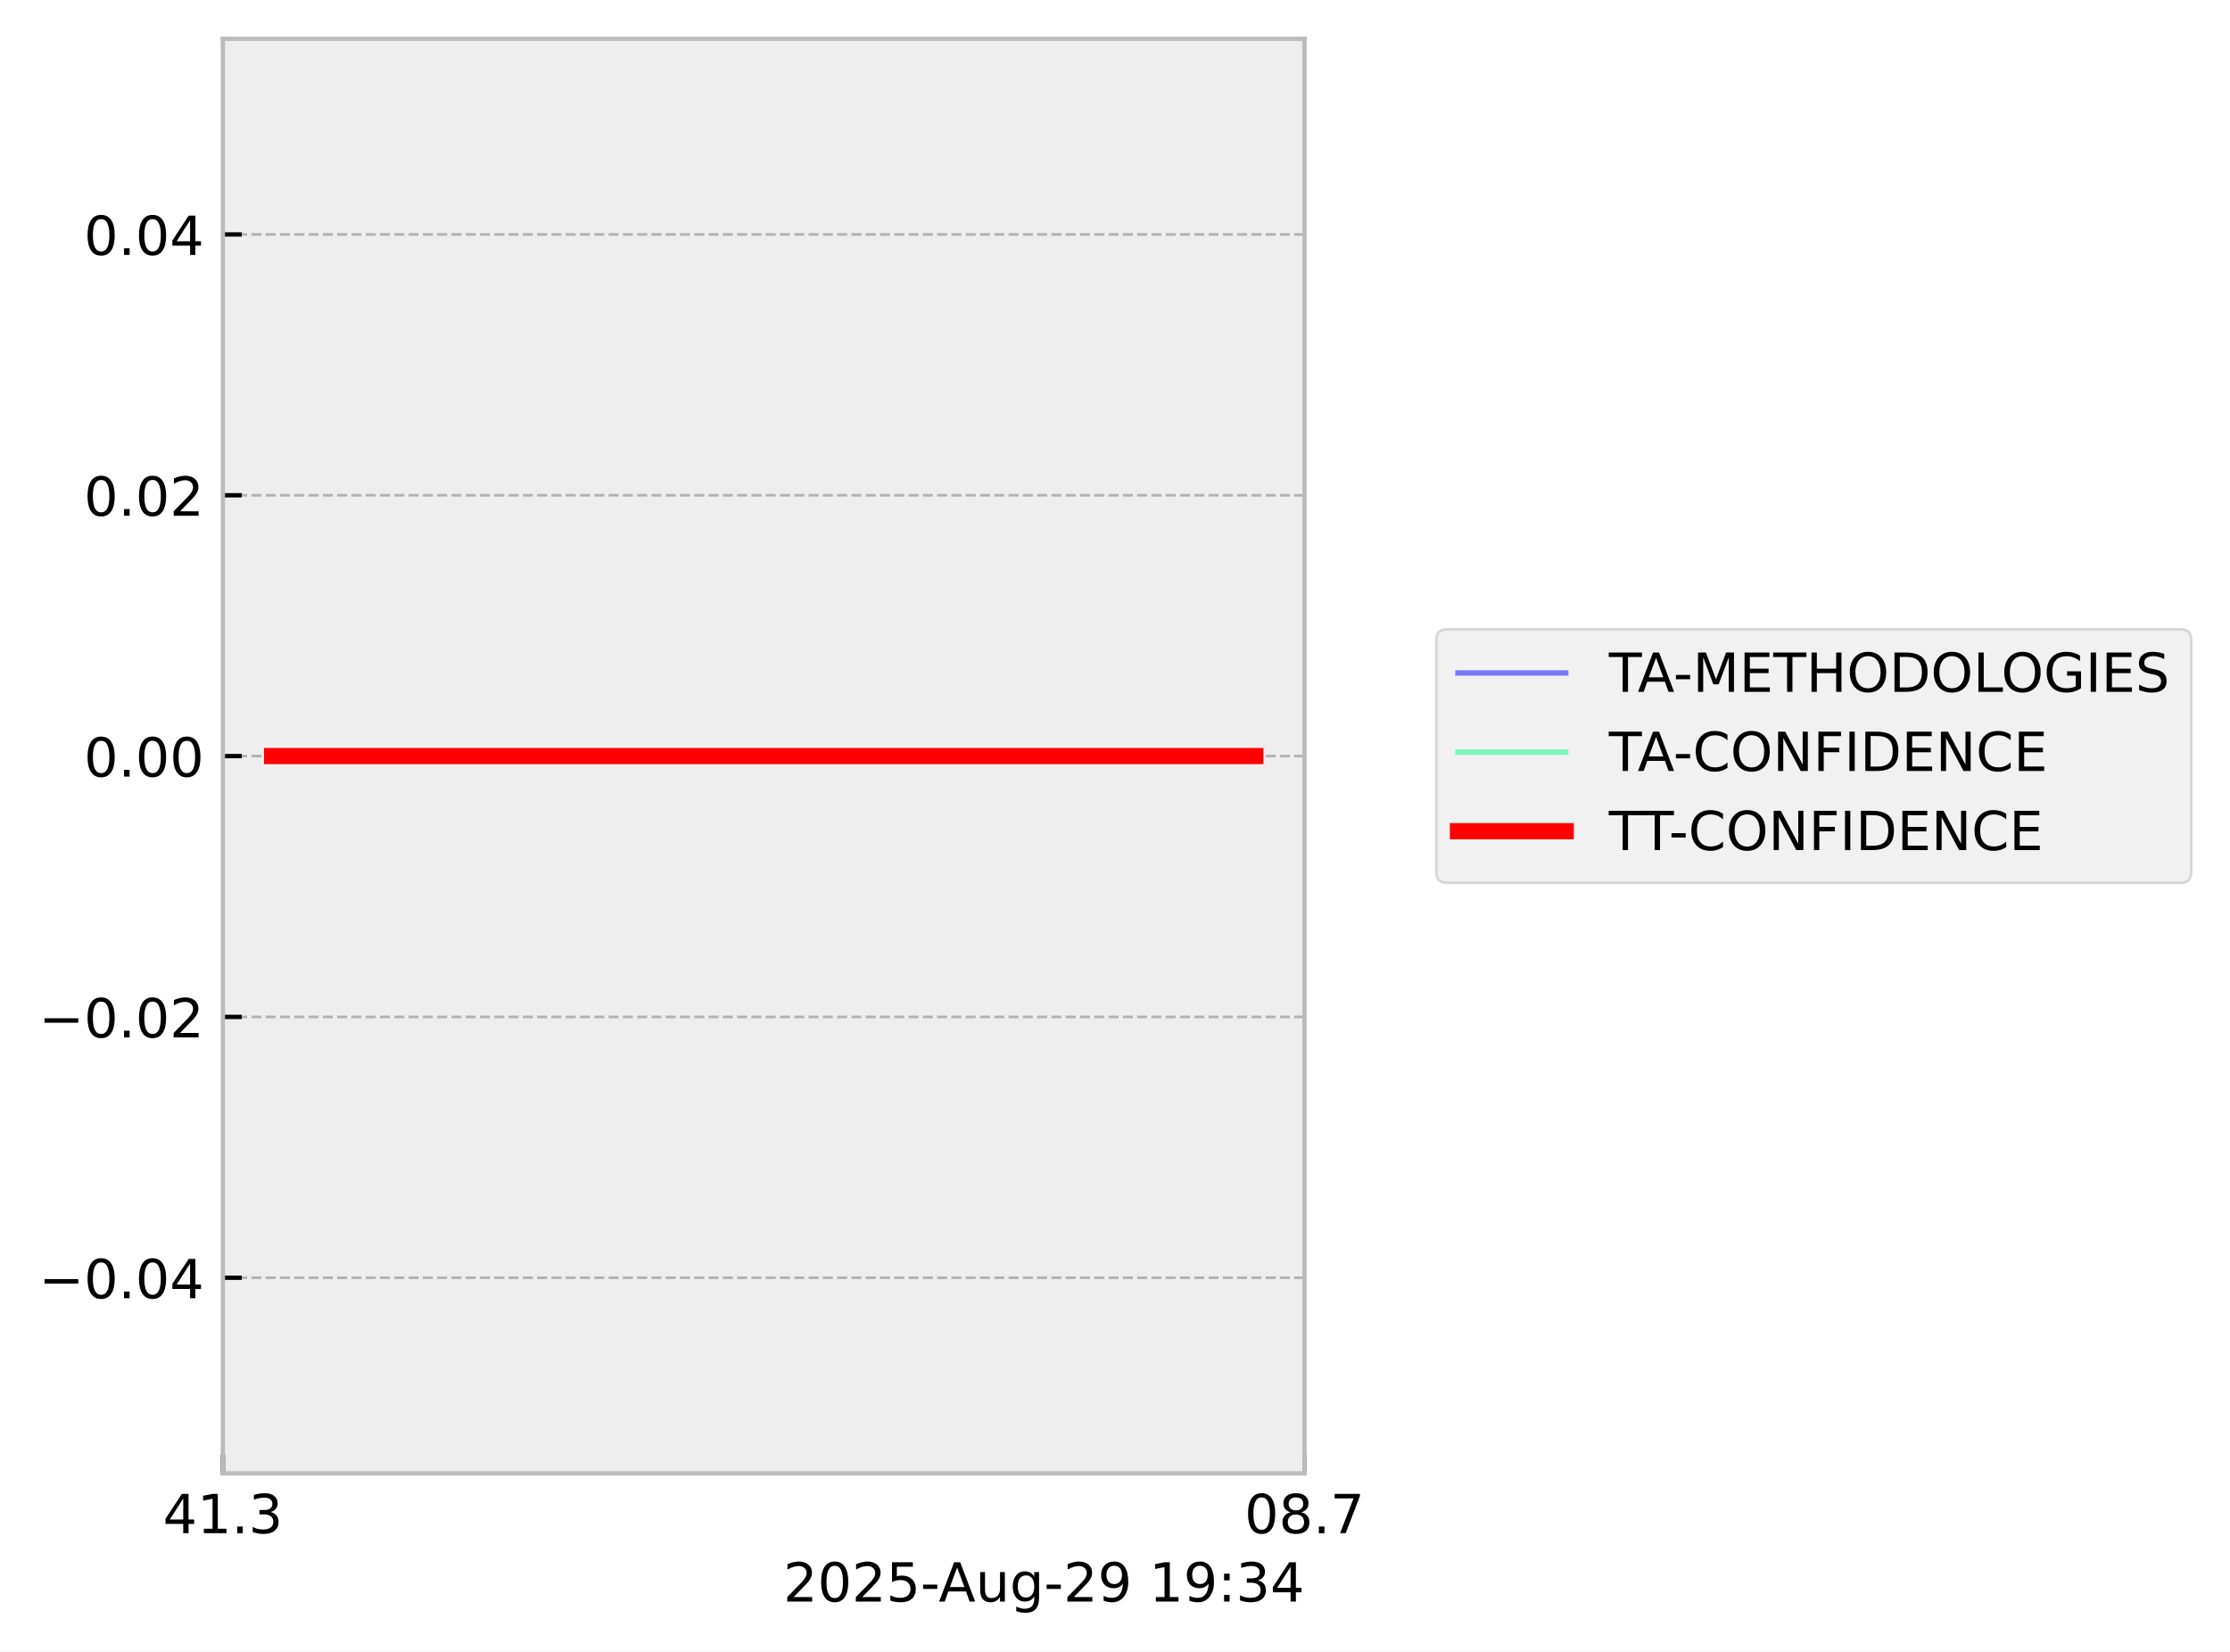
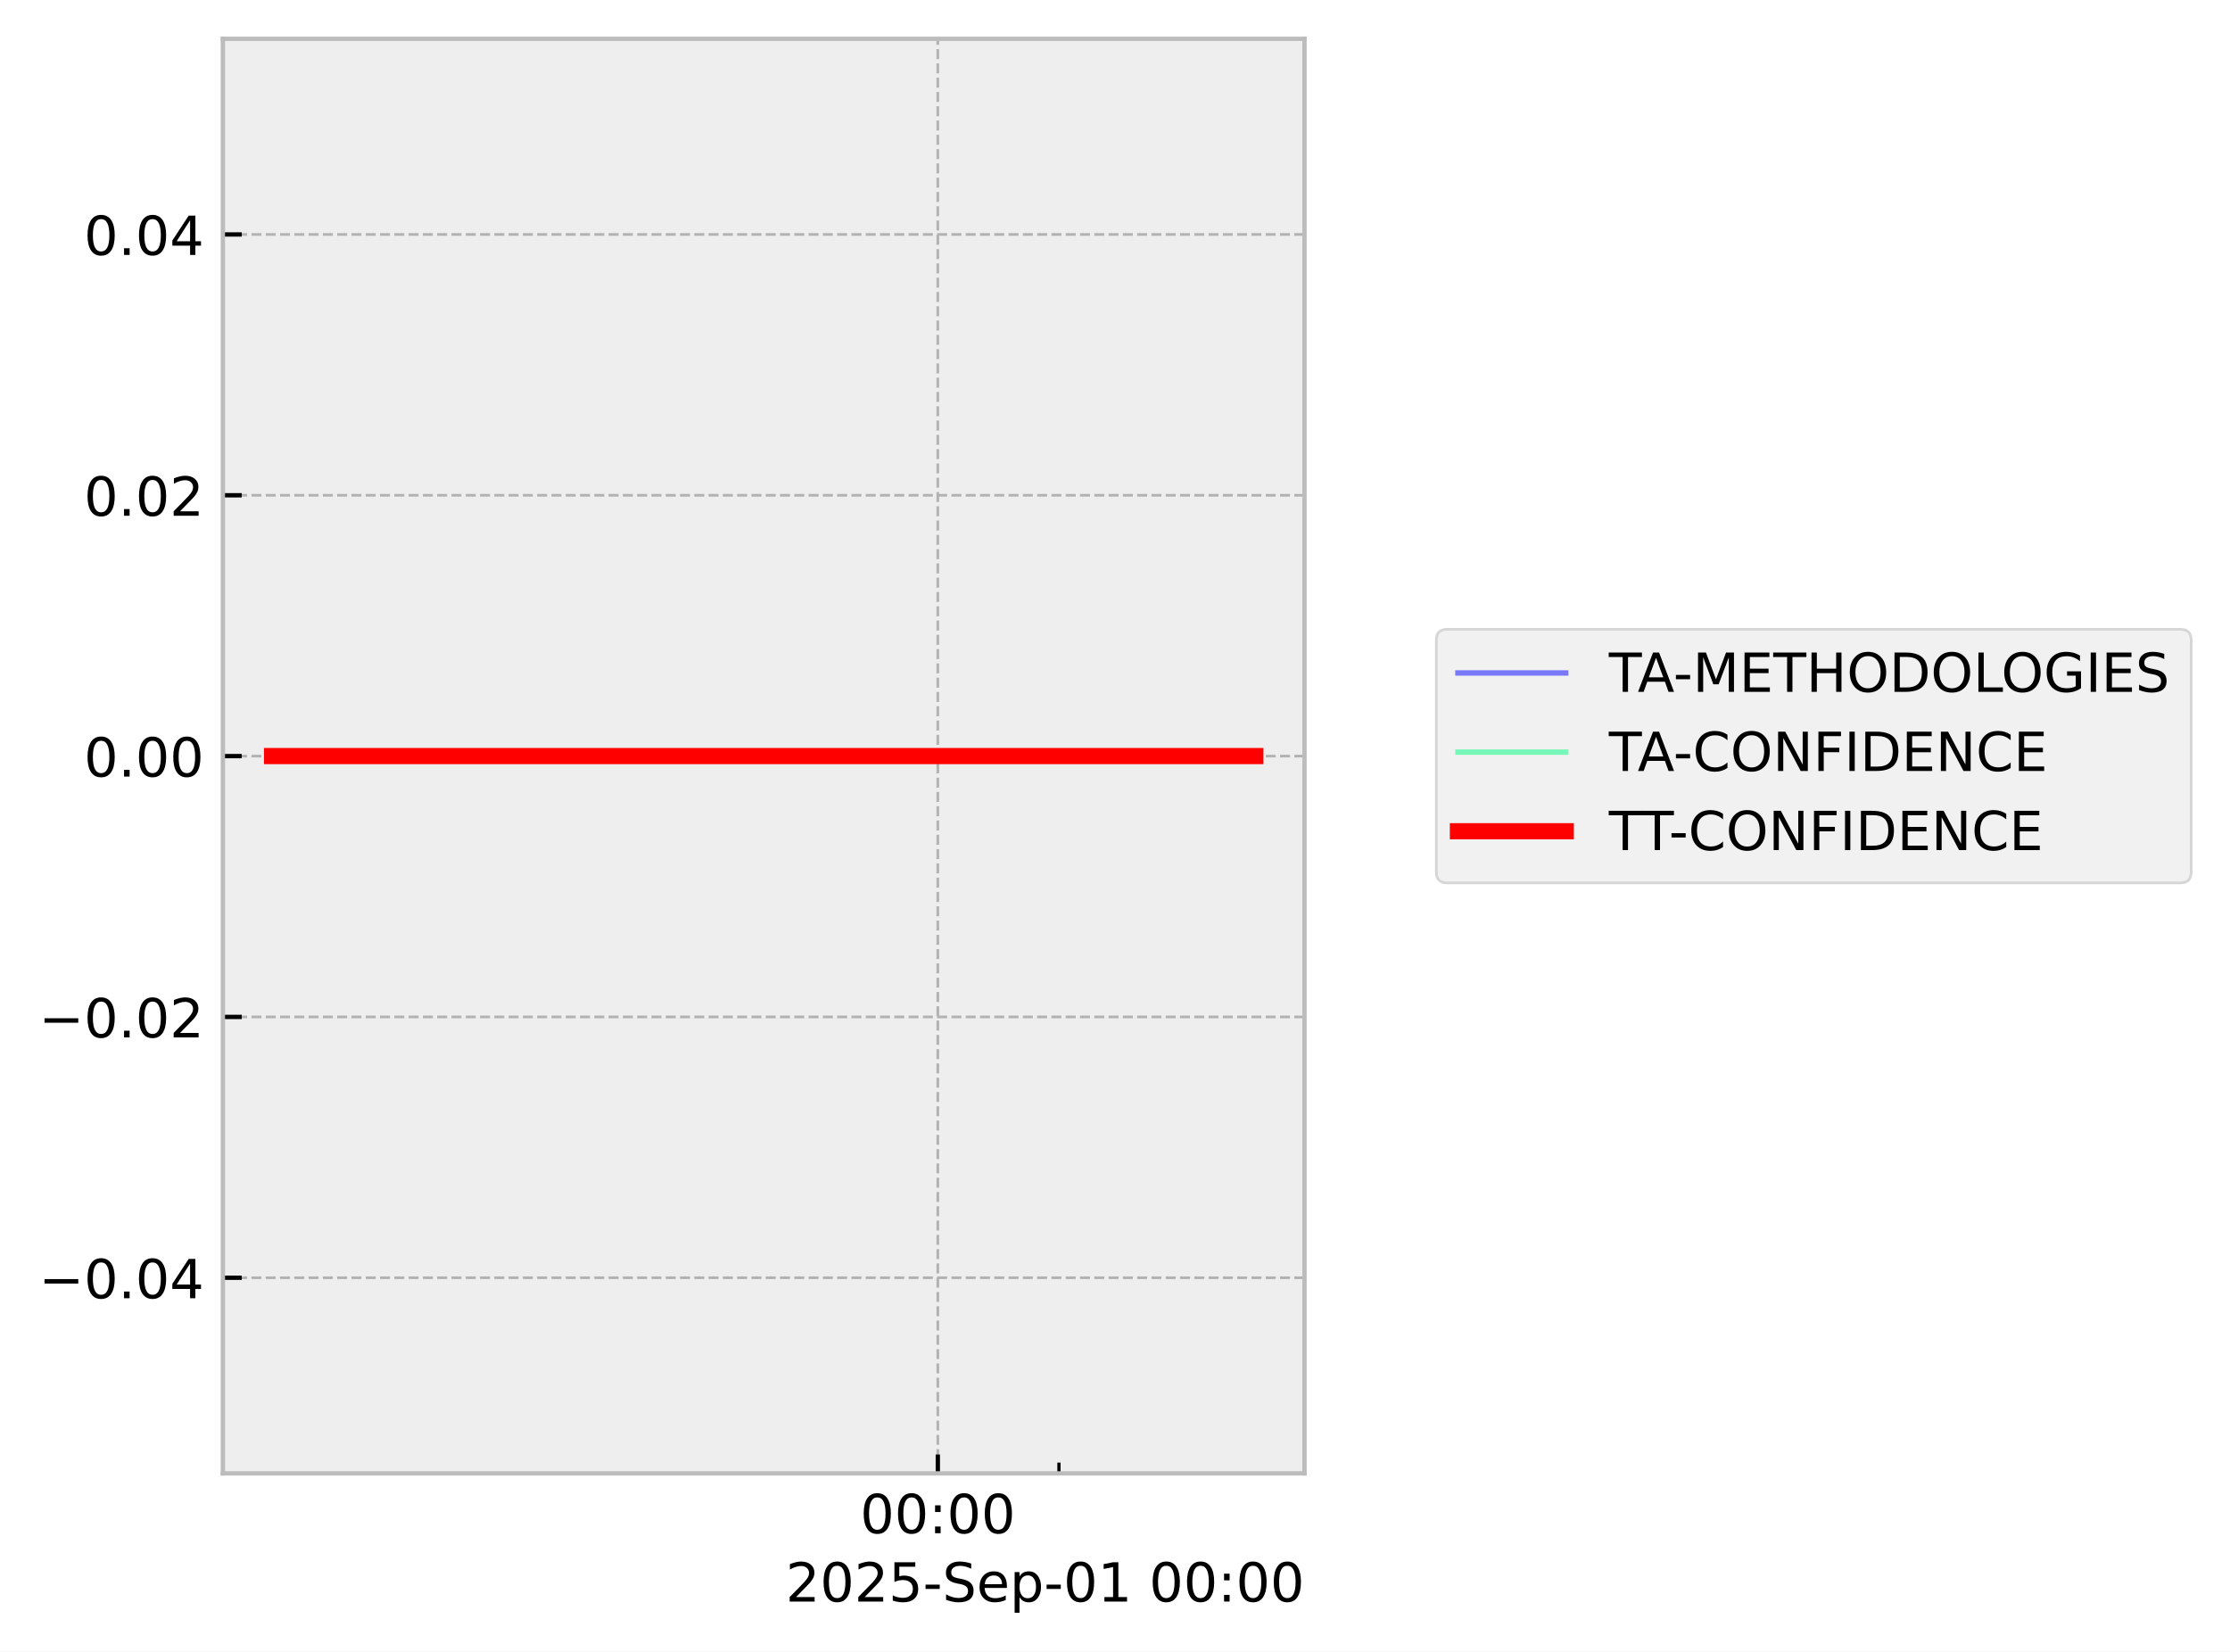
<svg xmlns="http://www.w3.org/2000/svg" xmlns:xlink="http://www.w3.org/1999/xlink" width="413.672pt" height="306.368pt" viewBox="0 0 413.672 306.368" version="1.1">
  <defs>
    <style type="text/css">*{stroke-linejoin: round; stroke-linecap: butt}</style>
  </defs>
  <g id="figure_1">
    <g id="patch_1">
      <path d="M 0 306.368  L 413.672 306.368  L 413.672 0  L 0 0  z " style="fill: #ffffff" />
    </g>
    <g id="axes_1">
      <g id="patch_2">
        <path d="M 41.345 273.312  L 241.991 273.312  L 241.991 7.2  L 41.345 7.2  z " style="fill: #eeeeee" />
      </g>
      <g id="matplotlib.axis_1">
        <g id="xtick_1">
          <g id="line2d_1">
-             <path d="M 41.345 273.312  L 41.345 7.2  " clip-path="url(#pbf6795c496)" style="fill: none; stroke-dasharray: 1.85,0.8; stroke-dashoffset: 0; stroke: #b2b2b2; stroke-width: 0.5" />
+             <path d="M 173.97 273.312  L 173.97 7.2  " clip-path="url(#p68f252f9f3)" style="fill: none; stroke-dasharray: 1.85,0.8; stroke-dashoffset: 0; stroke: #b2b2b2; stroke-width: 0.5" />
          </g>
          <g id="line2d_2">
            <defs>
-               <path id="mcc913775c1" d="M 0 0  L 0 -3.5  " style="stroke: #000000; stroke-width: 0.8" />
-             </defs>
-             <g>
-               <use xlink:href="#mcc913775c1" x="41.345" y="273.312" style="stroke: #000000; stroke-width: 0.8" />
+               <path id="m36bc8250de" d="M 0 0  L 0 -3.5  " style="stroke: #000000; stroke-width: 0.8" />
+             </defs>
+             <g>
+               <use xlink:href="#m36bc8250de" x="173.97" y="273.312" style="stroke: #000000; stroke-width: 0.8" />
            </g>
          </g>
          <g id="text_1">
-             <g transform="translate(30.2125 284.4104) scale(0.1 -0.1)">
+             <g transform="translate(159.5611 284.4104) scale(0.1 -0.1)">
              <defs>
-                 <path id="DejaVuSans-34" d="M 2419 4116  L 825 1625  L 2419 1625  L 2419 4116  z M 2253 4666  L 3047 4666  L 3047 1625  L 3713 1625  L 3713 1100  L 3047 1100  L 3047 0  L 2419 0  L 2419 1100  L 313 1100  L 313 1709  L 2253 4666  z " transform="scale(0.015625)" />
-                 <path id="DejaVuSans-31" d="M 794 531  L 1825 531  L 1825 4091  L 703 3866  L 703 4441  L 1819 4666  L 2450 4666  L 2450 531  L 3481 531  L 3481 0  L 794 0  L 794 531  z " transform="scale(0.015625)" />
-                 <path id="DejaVuSans-2e" d="M 684 794  L 1344 794  L 1344 0  L 684 0  L 684 794  z " transform="scale(0.015625)" />
-                 <path id="DejaVuSans-33" d="M 2597 2516  Q 3050 2419 3304 2112  Q 3559 1806 3559 1356  Q 3559 666 3084 287  Q 2609 -91 1734 -91  Q 1441 -91 1130 -33  Q 819 25 488 141  L 488 750  Q 750 597 1062 519  Q 1375 441 1716 441  Q 2309 441 2620 675  Q 2931 909 2931 1356  Q 2931 1769 2642 2001  Q 2353 2234 1838 2234  L 1294 2234  L 1294 2753  L 1863 2753  Q 2328 2753 2575 2939  Q 2822 3125 2822 3475  Q 2822 3834 2567 4026  Q 2313 4219 1838 4219  Q 1578 4219 1281 4162  Q 984 4106 628 3988  L 628 4550  Q 988 4650 1302 4700  Q 1616 4750 1894 4750  Q 2613 4750 3031 4423  Q 3450 4097 3450 3541  Q 3450 3153 3228 2886  Q 3006 2619 2597 2516  z " transform="scale(0.015625)" />
+                 <path id="DejaVuSans-30" d="M 2034 4250  Q 1547 4250 1301 3770  Q 1056 3291 1056 2328  Q 1056 1369 1301 889  Q 1547 409 2034 409  Q 2525 409 2770 889  Q 3016 1369 3016 2328  Q 3016 3291 2770 3770  Q 2525 4250 2034 4250  z M 2034 4750  Q 2819 4750 3233 4129  Q 3647 3509 3647 2328  Q 3647 1150 3233 529  Q 2819 -91 2034 -91  Q 1250 -91 836 529  Q 422 1150 422 2328  Q 422 3509 836 4129  Q 1250 4750 2034 4750  z " transform="scale(0.015625)" />
+                 <path id="DejaVuSans-3a" d="M 750 794  L 1409 794  L 1409 0  L 750 0  L 750 794  z M 750 3309  L 1409 3309  L 1409 2516  L 750 2516  L 750 3309  z " transform="scale(0.015625)" />
              </defs>
-               <use xlink:href="#DejaVuSans-34" />
-               <use xlink:href="#DejaVuSans-31" transform="translate(63.62305 0)" />
-               <use xlink:href="#DejaVuSans-2e" transform="translate(127.2461 0)" />
-               <use xlink:href="#DejaVuSans-33" transform="translate(159.0332 0)" />
+               <use xlink:href="#DejaVuSans-30" />
+               <use xlink:href="#DejaVuSans-30" transform="translate(63.62305 0)" />
+               <use xlink:href="#DejaVuSans-3a" transform="translate(127.2461 0)" />
+               <use xlink:href="#DejaVuSans-30" transform="translate(160.9375 0)" />
+               <use xlink:href="#DejaVuSans-30" transform="translate(224.5605 0)" />
            </g>
          </g>
        </g>
        <g id="xtick_2">
          <g id="line2d_3">
-             <path d="M 241.991 273.312  L 241.991 7.2  " clip-path="url(#pbf6795c496)" style="fill: none; stroke-dasharray: 1.85,0.8; stroke-dashoffset: 0; stroke: #b2b2b2; stroke-width: 0.5" />
-           </g>
-           <g id="line2d_4">
-             <g>
-               <use xlink:href="#mcc913775c1" x="241.991" y="273.312" style="stroke: #000000; stroke-width: 0.8" />
-             </g>
-           </g>
-           <g id="text_2">
-             <g transform="translate(230.8584 284.4104) scale(0.1 -0.1)">
-               <defs>
-                 <path id="DejaVuSans-30" d="M 2034 4250  Q 1547 4250 1301 3770  Q 1056 3291 1056 2328  Q 1056 1369 1301 889  Q 1547 409 2034 409  Q 2525 409 2770 889  Q 3016 1369 3016 2328  Q 3016 3291 2770 3770  Q 2525 4250 2034 4250  z M 2034 4750  Q 2819 4750 3233 4129  Q 3647 3509 3647 2328  Q 3647 1150 3233 529  Q 2819 -91 2034 -91  Q 1250 -91 836 529  Q 422 1150 422 2328  Q 422 3509 836 4129  Q 1250 4750 2034 4750  z " transform="scale(0.015625)" />
-                 <path id="DejaVuSans-38" d="M 2034 2216  Q 1584 2216 1326 1975  Q 1069 1734 1069 1313  Q 1069 891 1326 650  Q 1584 409 2034 409  Q 2484 409 2743 651  Q 3003 894 3003 1313  Q 3003 1734 2745 1975  Q 2488 2216 2034 2216  z M 1403 2484  Q 997 2584 770 2862  Q 544 3141 544 3541  Q 544 4100 942 4425  Q 1341 4750 2034 4750  Q 2731 4750 3128 4425  Q 3525 4100 3525 3541  Q 3525 3141 3298 2862  Q 3072 2584 2669 2484  Q 3125 2378 3379 2068  Q 3634 1759 3634 1313  Q 3634 634 3220 271  Q 2806 -91 2034 -91  Q 1263 -91 848 271  Q 434 634 434 1313  Q 434 1759 690 2068  Q 947 2378 1403 2484  z M 1172 3481  Q 1172 3119 1398 2916  Q 1625 2713 2034 2713  Q 2441 2713 2670 2916  Q 2900 3119 2900 3481  Q 2900 3844 2670 4047  Q 2441 4250 2034 4250  Q 1625 4250 1398 4047  Q 1172 3844 1172 3481  z " transform="scale(0.015625)" />
-                 <path id="DejaVuSans-37" d="M 525 4666  L 3525 4666  L 3525 4397  L 1831 0  L 1172 0  L 2766 4134  L 525 4134  L 525 4666  z " transform="scale(0.015625)" />
-               </defs>
-               <use xlink:href="#DejaVuSans-30" />
-               <use xlink:href="#DejaVuSans-38" transform="translate(63.62305 0)" />
-               <use xlink:href="#DejaVuSans-2e" transform="translate(127.2461 0)" />
-               <use xlink:href="#DejaVuSans-37" transform="translate(159.0332 0)" />
-             </g>
-           </g>
-         </g>
-         <g id="text_3">
-           <g transform="translate(145.3022 297.0886) scale(0.1 -0.1)">
+             <defs>
+               <path id="m6421865bc3" d="M 0 0  L 0 -2  " style="stroke: #000000; stroke-width: 0.6" />
+             </defs>
+             <g>
+               <use xlink:href="#m6421865bc3" x="196.439" y="273.312" style="stroke: #000000; stroke-width: 0.6" />
+             </g>
+           </g>
+         </g>
+         <g id="text_2">
+           <g transform="translate(145.7537 297.0886) scale(0.1 -0.1)">
            <defs>
              <path id="DejaVuSans-32" d="M 1228 531  L 3431 531  L 3431 0  L 469 0  L 469 531  Q 828 903 1448 1529  Q 2069 2156 2228 2338  Q 2531 2678 2651 2914  Q 2772 3150 2772 3378  Q 2772 3750 2511 3984  Q 2250 4219 1831 4219  Q 1534 4219 1204 4116  Q 875 4013 500 3803  L 500 4441  Q 881 4594 1212 4672  Q 1544 4750 1819 4750  Q 2544 4750 2975 4387  Q 3406 4025 3406 3419  Q 3406 3131 3298 2873  Q 3191 2616 2906 2266  Q 2828 2175 2409 1742  Q 1991 1309 1228 531  z " transform="scale(0.015625)" />
              <path id="DejaVuSans-35" d="M 691 4666  L 3169 4666  L 3169 4134  L 1269 4134  L 1269 2991  Q 1406 3038 1543 3061  Q 1681 3084 1819 3084  Q 2600 3084 3056 2656  Q 3513 2228 3513 1497  Q 3513 744 3044 326  Q 2575 -91 1722 -91  Q 1428 -91 1123 -41  Q 819 9 494 109  L 494 744  Q 775 591 1075 516  Q 1375 441 1709 441  Q 2250 441 2565 725  Q 2881 1009 2881 1497  Q 2881 1984 2565 2268  Q 2250 2553 1709 2553  Q 1456 2553 1204 2497  Q 953 2441 691 2322  L 691 4666  z " transform="scale(0.015625)" />
              <path id="DejaVuSans-2d" d="M 313 2009  L 1997 2009  L 1997 1497  L 313 1497  L 313 2009  z " transform="scale(0.015625)" />
-               <path id="DejaVuSans-41" d="M 2188 4044  L 1331 1722  L 3047 1722  L 2188 4044  z M 1831 4666  L 2547 4666  L 4325 0  L 3669 0  L 3244 1197  L 1141 1197  L 716 0  L 50 0  L 1831 4666  z " transform="scale(0.015625)" />
-               <path id="DejaVuSans-75" d="M 544 1381  L 544 3500  L 1119 3500  L 1119 1403  Q 1119 906 1312 657  Q 1506 409 1894 409  Q 2359 409 2629 706  Q 2900 1003 2900 1516  L 2900 3500  L 3475 3500  L 3475 0  L 2900 0  L 2900 538  Q 2691 219 2414 64  Q 2138 -91 1772 -91  Q 1169 -91 856 284  Q 544 659 544 1381  z M 1991 3584  L 1991 3584  z " transform="scale(0.015625)" />
-               <path id="DejaVuSans-67" d="M 2906 1791  Q 2906 2416 2648 2759  Q 2391 3103 1925 3103  Q 1463 3103 1205 2759  Q 947 2416 947 1791  Q 947 1169 1205 825  Q 1463 481 1925 481  Q 2391 481 2648 825  Q 2906 1169 2906 1791  z M 3481 434  Q 3481 -459 3084 -895  Q 2688 -1331 1869 -1331  Q 1566 -1331 1297 -1286  Q 1028 -1241 775 -1147  L 775 -588  Q 1028 -725 1275 -790  Q 1522 -856 1778 -856  Q 2344 -856 2625 -561  Q 2906 -266 2906 331  L 2906 616  Q 2728 306 2450 153  Q 2172 0 1784 0  Q 1141 0 747 490  Q 353 981 353 1791  Q 353 2603 747 3093  Q 1141 3584 1784 3584  Q 2172 3584 2450 3431  Q 2728 3278 2906 2969  L 2906 3500  L 3481 3500  L 3481 434  z " transform="scale(0.015625)" />
-               <path id="DejaVuSans-39" d="M 703 97  L 703 672  Q 941 559 1184 500  Q 1428 441 1663 441  Q 2288 441 2617 861  Q 2947 1281 2994 2138  Q 2813 1869 2534 1725  Q 2256 1581 1919 1581  Q 1219 1581 811 2004  Q 403 2428 403 3163  Q 403 3881 828 4315  Q 1253 4750 1959 4750  Q 2769 4750 3195 4129  Q 3622 3509 3622 2328  Q 3622 1225 3098 567  Q 2575 -91 1691 -91  Q 1453 -91 1209 -44  Q 966 3 703 97  z M 1959 2075  Q 2384 2075 2632 2365  Q 2881 2656 2881 3163  Q 2881 3666 2632 3958  Q 2384 4250 1959 4250  Q 1534 4250 1286 3958  Q 1038 3666 1038 3163  Q 1038 2656 1286 2365  Q 1534 2075 1959 2075  z " transform="scale(0.015625)" />
+               <path id="DejaVuSans-53" d="M 3425 4513  L 3425 3897  Q 3066 4069 2747 4153  Q 2428 4238 2131 4238  Q 1616 4238 1336 4038  Q 1056 3838 1056 3469  Q 1056 3159 1242 3001  Q 1428 2844 1947 2747  L 2328 2669  Q 3034 2534 3370 2195  Q 3706 1856 3706 1288  Q 3706 609 3251 259  Q 2797 -91 1919 -91  Q 1588 -91 1214 -16  Q 841 59 441 206  L 441 856  Q 825 641 1194 531  Q 1563 422 1919 422  Q 2459 422 2753 634  Q 3047 847 3047 1241  Q 3047 1584 2836 1778  Q 2625 1972 2144 2069  L 1759 2144  Q 1053 2284 737 2584  Q 422 2884 422 3419  Q 422 4038 858 4394  Q 1294 4750 2059 4750  Q 2388 4750 2728 4690  Q 3069 4631 3425 4513  z " transform="scale(0.015625)" />
+               <path id="DejaVuSans-65" d="M 3597 1894  L 3597 1613  L 953 1613  Q 991 1019 1311 708  Q 1631 397 2203 397  Q 2534 397 2845 478  Q 3156 559 3463 722  L 3463 178  Q 3153 47 2828 -22  Q 2503 -91 2169 -91  Q 1331 -91 842 396  Q 353 884 353 1716  Q 353 2575 817 3079  Q 1281 3584 2069 3584  Q 2775 3584 3186 3129  Q 3597 2675 3597 1894  z M 3022 2063  Q 3016 2534 2758 2815  Q 2500 3097 2075 3097  Q 1594 3097 1305 2825  Q 1016 2553 972 2059  L 3022 2063  z " transform="scale(0.015625)" />
+               <path id="DejaVuSans-70" d="M 1159 525  L 1159 -1331  L 581 -1331  L 581 3500  L 1159 3500  L 1159 2969  Q 1341 3281 1617 3432  Q 1894 3584 2278 3584  Q 2916 3584 3314 3078  Q 3713 2572 3713 1747  Q 3713 922 3314 415  Q 2916 -91 2278 -91  Q 1894 -91 1617 61  Q 1341 213 1159 525  z M 3116 1747  Q 3116 2381 2855 2742  Q 2594 3103 2138 3103  Q 1681 3103 1420 2742  Q 1159 2381 1159 1747  Q 1159 1113 1420 752  Q 1681 391 2138 391  Q 2594 391 2855 752  Q 3116 1113 3116 1747  z " transform="scale(0.015625)" />
+               <path id="DejaVuSans-31" d="M 794 531  L 1825 531  L 1825 4091  L 703 3866  L 703 4441  L 1819 4666  L 2450 4666  L 2450 531  L 3481 531  L 3481 0  L 794 0  L 794 531  z " transform="scale(0.015625)" />
              <path id="DejaVuSans-20" transform="scale(0.015625)" />
-               <path id="DejaVuSans-3a" d="M 750 794  L 1409 794  L 1409 0  L 750 0  L 750 794  z M 750 3309  L 1409 3309  L 1409 2516  L 750 2516  L 750 3309  z " transform="scale(0.015625)" />
            </defs>
            <use xlink:href="#DejaVuSans-32" />
            <use xlink:href="#DejaVuSans-30" transform="translate(63.62305 0)" />
            <use xlink:href="#DejaVuSans-32" transform="translate(127.2461 0)" />
            <use xlink:href="#DejaVuSans-35" transform="translate(190.8691 0)" />
            <use xlink:href="#DejaVuSans-2d" transform="translate(254.4922 0)" />
-             <use xlink:href="#DejaVuSans-41" transform="translate(288.3262 0)" />
-             <use xlink:href="#DejaVuSans-75" transform="translate(356.7344 0)" />
-             <use xlink:href="#DejaVuSans-67" transform="translate(420.1133 0)" />
-             <use xlink:href="#DejaVuSans-2d" transform="translate(483.5898 0)" />
-             <use xlink:href="#DejaVuSans-32" transform="translate(519.6738 0)" />
-             <use xlink:href="#DejaVuSans-39" transform="translate(583.2969 0)" />
-             <use xlink:href="#DejaVuSans-20" transform="translate(646.9199 0)" />
-             <use xlink:href="#DejaVuSans-31" transform="translate(678.707 0)" />
-             <use xlink:href="#DejaVuSans-39" transform="translate(742.3301 0)" />
-             <use xlink:href="#DejaVuSans-3a" transform="translate(805.9531 0)" />
-             <use xlink:href="#DejaVuSans-33" transform="translate(839.6445 0)" />
-             <use xlink:href="#DejaVuSans-34" transform="translate(903.2676 0)" />
+             <use xlink:href="#DejaVuSans-53" transform="translate(290.5762 0)" />
+             <use xlink:href="#DejaVuSans-65" transform="translate(354.0527 0)" />
+             <use xlink:href="#DejaVuSans-70" transform="translate(415.5762 0)" />
+             <use xlink:href="#DejaVuSans-2d" transform="translate(479.0527 0)" />
+             <use xlink:href="#DejaVuSans-30" transform="translate(515.1367 0)" />
+             <use xlink:href="#DejaVuSans-31" transform="translate(578.7598 0)" />
+             <use xlink:href="#DejaVuSans-20" transform="translate(642.3828 0)" />
+             <use xlink:href="#DejaVuSans-30" transform="translate(674.1699 0)" />
+             <use xlink:href="#DejaVuSans-30" transform="translate(737.793 0)" />
+             <use xlink:href="#DejaVuSans-3a" transform="translate(801.416 0)" />
+             <use xlink:href="#DejaVuSans-30" transform="translate(835.1074 0)" />
+             <use xlink:href="#DejaVuSans-30" transform="translate(898.7305 0)" />
          </g>
        </g>
      </g>
      <g id="matplotlib.axis_2">
        <g id="ytick_1">
+           <g id="line2d_4">
+             <path d="M 41.345 237.024  L 241.991 237.024  " clip-path="url(#p68f252f9f3)" style="fill: none; stroke-dasharray: 1.85,0.8; stroke-dashoffset: 0; stroke: #b2b2b2; stroke-width: 0.5" />
+           </g>
          <g id="line2d_5">
-             <path d="M 41.345 237.024  L 241.991 237.024  " clip-path="url(#pbf6795c496)" style="fill: none; stroke-dasharray: 1.85,0.8; stroke-dashoffset: 0; stroke: #b2b2b2; stroke-width: 0.5" />
-           </g>
-           <g id="line2d_6">
-             <defs>
-               <path id="m1fbe33cb35" d="M 0 0  L 3.5 0  " style="stroke: #000000; stroke-width: 0.8" />
-             </defs>
-             <g>
-               <use xlink:href="#m1fbe33cb35" x="41.345" y="237.024" style="stroke: #000000; stroke-width: 0.8" />
-             </g>
-           </g>
-           <g id="text_4">
+             <defs>
+               <path id="m740a6d5e4e" d="M 0 0  L 3.5 0  " style="stroke: #000000; stroke-width: 0.8" />
+             </defs>
+             <g>
+               <use xlink:href="#m740a6d5e4e" x="41.345" y="237.024" style="stroke: #000000; stroke-width: 0.8" />
+             </g>
+           </g>
+           <g id="text_3">
            <g transform="translate(7.2 240.8232) scale(0.1 -0.1)">
              <defs>
                <path id="DejaVuSans-2212" d="M 678 2272  L 4684 2272  L 4684 1741  L 678 1741  L 678 2272  z " transform="scale(0.015625)" />
+                 <path id="DejaVuSans-2e" d="M 684 794  L 1344 794  L 1344 0  L 684 0  L 684 794  z " transform="scale(0.015625)" />
+                 <path id="DejaVuSans-34" d="M 2419 4116  L 825 1625  L 2419 1625  L 2419 4116  z M 2253 4666  L 3047 4666  L 3047 1625  L 3713 1625  L 3713 1100  L 3047 1100  L 3047 0  L 2419 0  L 2419 1100  L 313 1100  L 313 1709  L 2253 4666  z " transform="scale(0.015625)" />
              </defs>
              <use xlink:href="#DejaVuSans-2212" />
              <use xlink:href="#DejaVuSans-30" transform="translate(83.78906 0)" />
              <use xlink:href="#DejaVuSans-2e" transform="translate(147.4121 0)" />
              <use xlink:href="#DejaVuSans-30" transform="translate(179.1992 0)" />
              <use xlink:href="#DejaVuSans-34" transform="translate(242.8223 0)" />
            </g>
          </g>
        </g>
        <g id="ytick_2">
+           <g id="line2d_6">
+             <path d="M 41.345 188.64  L 241.991 188.64  " clip-path="url(#p68f252f9f3)" style="fill: none; stroke-dasharray: 1.85,0.8; stroke-dashoffset: 0; stroke: #b2b2b2; stroke-width: 0.5" />
+           </g>
          <g id="line2d_7">
-             <path d="M 41.345 188.64  L 241.991 188.64  " clip-path="url(#pbf6795c496)" style="fill: none; stroke-dasharray: 1.85,0.8; stroke-dashoffset: 0; stroke: #b2b2b2; stroke-width: 0.5" />
-           </g>
-           <g id="line2d_8">
-             <g>
-               <use xlink:href="#m1fbe33cb35" x="41.345" y="188.64" style="stroke: #000000; stroke-width: 0.8" />
-             </g>
-           </g>
-           <g id="text_5">
+             <g>
+               <use xlink:href="#m740a6d5e4e" x="41.345" y="188.64" style="stroke: #000000; stroke-width: 0.8" />
+             </g>
+           </g>
+           <g id="text_4">
            <g transform="translate(7.2 192.4392) scale(0.1 -0.1)">
              <use xlink:href="#DejaVuSans-2212" />
              <use xlink:href="#DejaVuSans-30" transform="translate(83.78906 0)" />
              <use xlink:href="#DejaVuSans-2e" transform="translate(147.4121 0)" />
              <use xlink:href="#DejaVuSans-30" transform="translate(179.1992 0)" />
              <use xlink:href="#DejaVuSans-32" transform="translate(242.8223 0)" />
            </g>
          </g>
        </g>
        <g id="ytick_3">
+           <g id="line2d_8">
+             <path d="M 41.345 140.256  L 241.991 140.256  " clip-path="url(#p68f252f9f3)" style="fill: none; stroke-dasharray: 1.85,0.8; stroke-dashoffset: 0; stroke: #b2b2b2; stroke-width: 0.5" />
+           </g>
          <g id="line2d_9">
-             <path d="M 41.345 140.256  L 241.991 140.256  " clip-path="url(#pbf6795c496)" style="fill: none; stroke-dasharray: 1.85,0.8; stroke-dashoffset: 0; stroke: #b2b2b2; stroke-width: 0.5" />
-           </g>
-           <g id="line2d_10">
-             <g>
-               <use xlink:href="#m1fbe33cb35" x="41.345" y="140.256" style="stroke: #000000; stroke-width: 0.8" />
-             </g>
-           </g>
-           <g id="text_6">
+             <g>
+               <use xlink:href="#m740a6d5e4e" x="41.345" y="140.256" style="stroke: #000000; stroke-width: 0.8" />
+             </g>
+           </g>
+           <g id="text_5">
            <g transform="translate(15.57969 144.0552) scale(0.1 -0.1)">
              <use xlink:href="#DejaVuSans-30" />
              <use xlink:href="#DejaVuSans-2e" transform="translate(63.62305 0)" />
              <use xlink:href="#DejaVuSans-30" transform="translate(95.41016 0)" />
              <use xlink:href="#DejaVuSans-30" transform="translate(159.0332 0)" />
            </g>
          </g>
        </g>
        <g id="ytick_4">
+           <g id="line2d_10">
+             <path d="M 41.345 91.872  L 241.991 91.872  " clip-path="url(#p68f252f9f3)" style="fill: none; stroke-dasharray: 1.85,0.8; stroke-dashoffset: 0; stroke: #b2b2b2; stroke-width: 0.5" />
+           </g>
          <g id="line2d_11">
-             <path d="M 41.345 91.872  L 241.991 91.872  " clip-path="url(#pbf6795c496)" style="fill: none; stroke-dasharray: 1.85,0.8; stroke-dashoffset: 0; stroke: #b2b2b2; stroke-width: 0.5" />
-           </g>
-           <g id="line2d_12">
-             <g>
-               <use xlink:href="#m1fbe33cb35" x="41.345" y="91.872" style="stroke: #000000; stroke-width: 0.8" />
-             </g>
-           </g>
-           <g id="text_7">
+             <g>
+               <use xlink:href="#m740a6d5e4e" x="41.345" y="91.872" style="stroke: #000000; stroke-width: 0.8" />
+             </g>
+           </g>
+           <g id="text_6">
            <g transform="translate(15.57969 95.67122) scale(0.1 -0.1)">
              <use xlink:href="#DejaVuSans-30" />
              <use xlink:href="#DejaVuSans-2e" transform="translate(63.62305 0)" />
              <use xlink:href="#DejaVuSans-30" transform="translate(95.41016 0)" />
              <use xlink:href="#DejaVuSans-32" transform="translate(159.0332 0)" />
            </g>
          </g>
        </g>
        <g id="ytick_5">
+           <g id="line2d_12">
+             <path d="M 41.345 43.488  L 241.991 43.488  " clip-path="url(#p68f252f9f3)" style="fill: none; stroke-dasharray: 1.85,0.8; stroke-dashoffset: 0; stroke: #b2b2b2; stroke-width: 0.5" />
+           </g>
          <g id="line2d_13">
-             <path d="M 41.345 43.488  L 241.991 43.488  " clip-path="url(#pbf6795c496)" style="fill: none; stroke-dasharray: 1.85,0.8; stroke-dashoffset: 0; stroke: #b2b2b2; stroke-width: 0.5" />
-           </g>
-           <g id="line2d_14">
-             <g>
-               <use xlink:href="#m1fbe33cb35" x="41.345" y="43.488" style="stroke: #000000; stroke-width: 0.8" />
-             </g>
-           </g>
-           <g id="text_8">
+             <g>
+               <use xlink:href="#m740a6d5e4e" x="41.345" y="43.488" style="stroke: #000000; stroke-width: 0.8" />
+             </g>
+           </g>
+           <g id="text_7">
            <g transform="translate(15.57969 47.28722) scale(0.1 -0.1)">
              <use xlink:href="#DejaVuSans-30" />
              <use xlink:href="#DejaVuSans-2e" transform="translate(63.62305 0)" />
              <use xlink:href="#DejaVuSans-30" transform="translate(95.41016 0)" />
              <use xlink:href="#DejaVuSans-34" transform="translate(159.0332 0)" />
            </g>
          </g>
        </g>
      </g>
+       <g id="line2d_14">
+         <path d="M 50.466 140.256  L 53.804 140.256  L 71.441 140.256  L 74.159 140.256  L 75.057 140.256  L 76.993 140.256  L 100.478 140.256  L 121.34 140.256  L 232.871 140.256  " clip-path="url(#p68f252f9f3)" style="fill: none; stroke: #0000ff; stroke-opacity: 0.5; stroke-linecap: square" />
+       </g>
      <g id="line2d_15">
-         <path d="M 50.466 140.256  L 59.057 140.256  L 104.45 140.256  L 111.444 140.256  L 113.754 140.256  L 118.737 140.256  L 179.178 140.256  L 230.601 140.256  L 232.871 140.256  " clip-path="url(#pbf6795c496)" style="fill: none; stroke: #0000ff; stroke-opacity: 0.5; stroke-linecap: square" />
+         <path d="M 50.466 140.256  L 53.804 140.256  L 71.441 140.256  L 74.159 140.256  L 75.057 140.256  L 76.993 140.256  L 100.478 140.256  L 121.34 140.256  L 232.871 140.256  " clip-path="url(#p68f252f9f3)" style="fill: none; stroke: #00ff80; stroke-opacity: 0.5; stroke-linecap: square" />
      </g>
      <g id="line2d_16">
-         <path d="M 50.466 140.256  L 59.057 140.256  L 104.45 140.256  L 111.444 140.256  L 113.754 140.256  L 118.737 140.256  L 179.178 140.256  L 230.601 140.256  L 232.871 140.256  " clip-path="url(#pbf6795c496)" style="fill: none; stroke: #00ff80; stroke-opacity: 0.5; stroke-linecap: square" />
-       </g>
-       <g id="line2d_17">
-         <path d="M 50.466 140.256  L 59.057 140.256  L 104.45 140.256  L 111.444 140.256  L 113.754 140.256  L 118.737 140.256  L 179.178 140.256  L 230.601 140.256  L 232.871 140.256  " clip-path="url(#pbf6795c496)" style="fill: none; stroke: #ff0000; stroke-width: 3; stroke-linecap: square" />
+         <path d="M 50.466 140.256  L 53.804 140.256  L 71.441 140.256  L 74.159 140.256  L 75.057 140.256  L 76.993 140.256  L 100.478 140.256  L 121.34 140.256  L 232.871 140.256  " clip-path="url(#p68f252f9f3)" style="fill: none; stroke: #ff0000; stroke-width: 3; stroke-linecap: square" />
      </g>
      <g id="patch_3">
        <path d="M 41.345 273.312  L 41.345 7.2  " style="fill: none; stroke: #bcbcbc; stroke-width: 0.8; stroke-linejoin: miter; stroke-linecap: square" />
      </g>
      <g id="patch_4">
        <path d="M 241.991 273.312  L 241.991 7.2  " style="fill: none; stroke: #bcbcbc; stroke-width: 0.8; stroke-linejoin: miter; stroke-linecap: square" />
      </g>
      <g id="patch_5">
        <path d="M 41.345 273.312  L 241.991 273.312  " style="fill: none; stroke: #bcbcbc; stroke-width: 0.8; stroke-linejoin: miter; stroke-linecap: square" />
      </g>
      <g id="patch_6">
        <path d="M 41.345 7.2  L 241.991 7.2  " style="fill: none; stroke: #bcbcbc; stroke-width: 0.8; stroke-linejoin: miter; stroke-linecap: square" />
      </g>
    </g>
    <g id="axes_2">
      <g id="legend_1">
        <g id="patch_7">
          <path d="M 268.45 163.773  L 404.472 163.773  Q 406.472 163.773 406.472 161.773  L 406.472 118.739  Q 406.472 116.739 404.472 116.739  L 268.45 116.739  Q 266.45 116.739 266.45 118.739  L 266.45 161.773  Q 266.45 163.773 268.45 163.773  z " style="fill: #eeeeee; opacity: 0.8; stroke: #cccccc; stroke-width: 0.5; stroke-linejoin: miter" />
        </g>
-         <g id="line2d_18">
+         <g id="line2d_17">
          <path d="M 270.45 124.837  L 280.45 124.837  L 290.45 124.837  " style="fill: none; stroke: #0000ff; stroke-opacity: 0.5; stroke-linecap: square" />
        </g>
-         <g id="text_9">
+         <g id="text_8">
          <g transform="translate(298.4501 128.3373) scale(0.1 -0.1)">
            <defs>
              <path id="DejaVuSans-54" d="M -19 4666  L 3928 4666  L 3928 4134  L 2272 4134  L 2272 0  L 1638 0  L 1638 4134  L -19 4134  L -19 4666  z " transform="scale(0.015625)" />
+               <path id="DejaVuSans-41" d="M 2188 4044  L 1331 1722  L 3047 1722  L 2188 4044  z M 1831 4666  L 2547 4666  L 4325 0  L 3669 0  L 3244 1197  L 1141 1197  L 716 0  L 50 0  L 1831 4666  z " transform="scale(0.015625)" />
              <path id="DejaVuSans-4d" d="M 628 4666  L 1569 4666  L 2759 1491  L 3956 4666  L 4897 4666  L 4897 0  L 4281 0  L 4281 4097  L 3078 897  L 2444 897  L 1241 4097  L 1241 0  L 628 0  L 628 4666  z " transform="scale(0.015625)" />
              <path id="DejaVuSans-45" d="M 628 4666  L 3578 4666  L 3578 4134  L 1259 4134  L 1259 2753  L 3481 2753  L 3481 2222  L 1259 2222  L 1259 531  L 3634 531  L 3634 0  L 628 0  L 628 4666  z " transform="scale(0.015625)" />
              <path id="DejaVuSans-48" d="M 628 4666  L 1259 4666  L 1259 2753  L 3553 2753  L 3553 4666  L 4184 4666  L 4184 0  L 3553 0  L 3553 2222  L 1259 2222  L 1259 0  L 628 0  L 628 4666  z " transform="scale(0.015625)" />
              <path id="DejaVuSans-4f" d="M 2522 4238  Q 1834 4238 1429 3725  Q 1025 3213 1025 2328  Q 1025 1447 1429 934  Q 1834 422 2522 422  Q 3209 422 3611 934  Q 4013 1447 4013 2328  Q 4013 3213 3611 3725  Q 3209 4238 2522 4238  z M 2522 4750  Q 3503 4750 4090 4092  Q 4678 3434 4678 2328  Q 4678 1225 4090 567  Q 3503 -91 2522 -91  Q 1538 -91 948 565  Q 359 1222 359 2328  Q 359 3434 948 4092  Q 1538 4750 2522 4750  z " transform="scale(0.015625)" />
              <path id="DejaVuSans-44" d="M 1259 4147  L 1259 519  L 2022 519  Q 2988 519 3436 956  Q 3884 1394 3884 2338  Q 3884 3275 3436 3711  Q 2988 4147 2022 4147  L 1259 4147  z M 628 4666  L 1925 4666  Q 3281 4666 3915 4102  Q 4550 3538 4550 2338  Q 4550 1131 3912 565  Q 3275 0 1925 0  L 628 0  L 628 4666  z " transform="scale(0.015625)" />
              <path id="DejaVuSans-4c" d="M 628 4666  L 1259 4666  L 1259 531  L 3531 531  L 3531 0  L 628 0  L 628 4666  z " transform="scale(0.015625)" />
              <path id="DejaVuSans-47" d="M 3809 666  L 3809 1919  L 2778 1919  L 2778 2438  L 4434 2438  L 4434 434  Q 4069 175 3628 42  Q 3188 -91 2688 -91  Q 1594 -91 976 548  Q 359 1188 359 2328  Q 359 3472 976 4111  Q 1594 4750 2688 4750  Q 3144 4750 3555 4637  Q 3966 4525 4313 4306  L 4313 3634  Q 3963 3931 3569 4081  Q 3175 4231 2741 4231  Q 1884 4231 1454 3753  Q 1025 3275 1025 2328  Q 1025 1384 1454 906  Q 1884 428 2741 428  Q 3075 428 3337 486  Q 3600 544 3809 666  z " transform="scale(0.015625)" />
              <path id="DejaVuSans-49" d="M 628 4666  L 1259 4666  L 1259 0  L 628 0  L 628 4666  z " transform="scale(0.015625)" />
-               <path id="DejaVuSans-53" d="M 3425 4513  L 3425 3897  Q 3066 4069 2747 4153  Q 2428 4238 2131 4238  Q 1616 4238 1336 4038  Q 1056 3838 1056 3469  Q 1056 3159 1242 3001  Q 1428 2844 1947 2747  L 2328 2669  Q 3034 2534 3370 2195  Q 3706 1856 3706 1288  Q 3706 609 3251 259  Q 2797 -91 1919 -91  Q 1588 -91 1214 -16  Q 841 59 441 206  L 441 856  Q 825 641 1194 531  Q 1563 422 1919 422  Q 2459 422 2753 634  Q 3047 847 3047 1241  Q 3047 1584 2836 1778  Q 2625 1972 2144 2069  L 1759 2144  Q 1053 2284 737 2584  Q 422 2884 422 3419  Q 422 4038 858 4394  Q 1294 4750 2059 4750  Q 2388 4750 2728 4690  Q 3069 4631 3425 4513  z " transform="scale(0.015625)" />
            </defs>
            <use xlink:href="#DejaVuSans-54" />
            <use xlink:href="#DejaVuSans-41" transform="translate(53.33398 0)" />
            <use xlink:href="#DejaVuSans-2d" transform="translate(119.4922 0)" />
            <use xlink:href="#DejaVuSans-4d" transform="translate(155.5762 0)" />
            <use xlink:href="#DejaVuSans-45" transform="translate(241.8555 0)" />
            <use xlink:href="#DejaVuSans-54" transform="translate(305.0391 0)" />
            <use xlink:href="#DejaVuSans-48" transform="translate(366.123 0)" />
            <use xlink:href="#DejaVuSans-4f" transform="translate(441.3184 0)" />
            <use xlink:href="#DejaVuSans-44" transform="translate(520.0293 0)" />
            <use xlink:href="#DejaVuSans-4f" transform="translate(597.0312 0)" />
            <use xlink:href="#DejaVuSans-4c" transform="translate(675.7422 0)" />
            <use xlink:href="#DejaVuSans-4f" transform="translate(727.8301 0)" />
            <use xlink:href="#DejaVuSans-47" transform="translate(806.541 0)" />
            <use xlink:href="#DejaVuSans-49" transform="translate(884.0312 0)" />
            <use xlink:href="#DejaVuSans-45" transform="translate(913.5234 0)" />
            <use xlink:href="#DejaVuSans-53" transform="translate(976.707 0)" />
          </g>
        </g>
-         <g id="line2d_19">
+         <g id="line2d_18">
          <path d="M 270.45 139.515  L 280.45 139.515  L 290.45 139.515  " style="fill: none; stroke: #00ff80; stroke-opacity: 0.5; stroke-linecap: square" />
        </g>
-         <g id="text_10">
+         <g id="text_9">
          <g transform="translate(298.4501 143.0154) scale(0.1 -0.1)">
            <defs>
              <path id="DejaVuSans-43" d="M 4122 4306  L 4122 3641  Q 3803 3938 3442 4084  Q 3081 4231 2675 4231  Q 1875 4231 1450 3742  Q 1025 3253 1025 2328  Q 1025 1406 1450 917  Q 1875 428 2675 428  Q 3081 428 3442 575  Q 3803 722 4122 1019  L 4122 359  Q 3791 134 3420 21  Q 3050 -91 2638 -91  Q 1578 -91 968 557  Q 359 1206 359 2328  Q 359 3453 968 4101  Q 1578 4750 2638 4750  Q 3056 4750 3426 4639  Q 3797 4528 4122 4306  z " transform="scale(0.015625)" />
              <path id="DejaVuSans-4e" d="M 628 4666  L 1478 4666  L 3547 763  L 3547 4666  L 4159 4666  L 4159 0  L 3309 0  L 1241 3903  L 1241 0  L 628 0  L 628 4666  z " transform="scale(0.015625)" />
              <path id="DejaVuSans-46" d="M 628 4666  L 3309 4666  L 3309 4134  L 1259 4134  L 1259 2759  L 3109 2759  L 3109 2228  L 1259 2228  L 1259 0  L 628 0  L 628 4666  z " transform="scale(0.015625)" />
            </defs>
            <use xlink:href="#DejaVuSans-54" />
            <use xlink:href="#DejaVuSans-41" transform="translate(53.33398 0)" />
            <use xlink:href="#DejaVuSans-2d" transform="translate(119.4922 0)" />
            <use xlink:href="#DejaVuSans-43" transform="translate(155.5762 0)" />
            <use xlink:href="#DejaVuSans-4f" transform="translate(225.4004 0)" />
            <use xlink:href="#DejaVuSans-4e" transform="translate(304.1113 0)" />
            <use xlink:href="#DejaVuSans-46" transform="translate(378.916 0)" />
            <use xlink:href="#DejaVuSans-49" transform="translate(436.4355 0)" />
            <use xlink:href="#DejaVuSans-44" transform="translate(465.9277 0)" />
            <use xlink:href="#DejaVuSans-45" transform="translate(542.9297 0)" />
            <use xlink:href="#DejaVuSans-4e" transform="translate(606.1133 0)" />
            <use xlink:href="#DejaVuSans-43" transform="translate(680.918 0)" />
            <use xlink:href="#DejaVuSans-45" transform="translate(750.7422 0)" />
          </g>
        </g>
-         <g id="line2d_20">
+         <g id="line2d_19">
          <path d="M 270.45 154.194  L 280.45 154.194  L 290.45 154.194  " style="fill: none; stroke: #ff0000; stroke-width: 3; stroke-linecap: square" />
        </g>
-         <g id="text_11">
+         <g id="text_10">
          <g transform="translate(298.4501 157.6935) scale(0.1 -0.1)">
            <use xlink:href="#DejaVuSans-54" />
            <use xlink:href="#DejaVuSans-54" transform="translate(59.33398 0)" />
            <use xlink:href="#DejaVuSans-2d" transform="translate(111.293 0)" />
            <use xlink:href="#DejaVuSans-43" transform="translate(147.377 0)" />
            <use xlink:href="#DejaVuSans-4f" transform="translate(217.2012 0)" />
            <use xlink:href="#DejaVuSans-4e" transform="translate(295.9121 0)" />
            <use xlink:href="#DejaVuSans-46" transform="translate(370.7168 0)" />
            <use xlink:href="#DejaVuSans-49" transform="translate(428.2363 0)" />
            <use xlink:href="#DejaVuSans-44" transform="translate(457.7285 0)" />
            <use xlink:href="#DejaVuSans-45" transform="translate(534.7305 0)" />
            <use xlink:href="#DejaVuSans-4e" transform="translate(597.9141 0)" />
            <use xlink:href="#DejaVuSans-43" transform="translate(672.7188 0)" />
            <use xlink:href="#DejaVuSans-45" transform="translate(742.543 0)" />
          </g>
        </g>
      </g>
    </g>
  </g>
  <defs>
-     <clipPath id="pbf6795c496">
+     <clipPath id="p68f252f9f3">
      <rect x="41.345" y="7.2" width="200.646" height="266.112" />
    </clipPath>
  </defs>
</svg>
